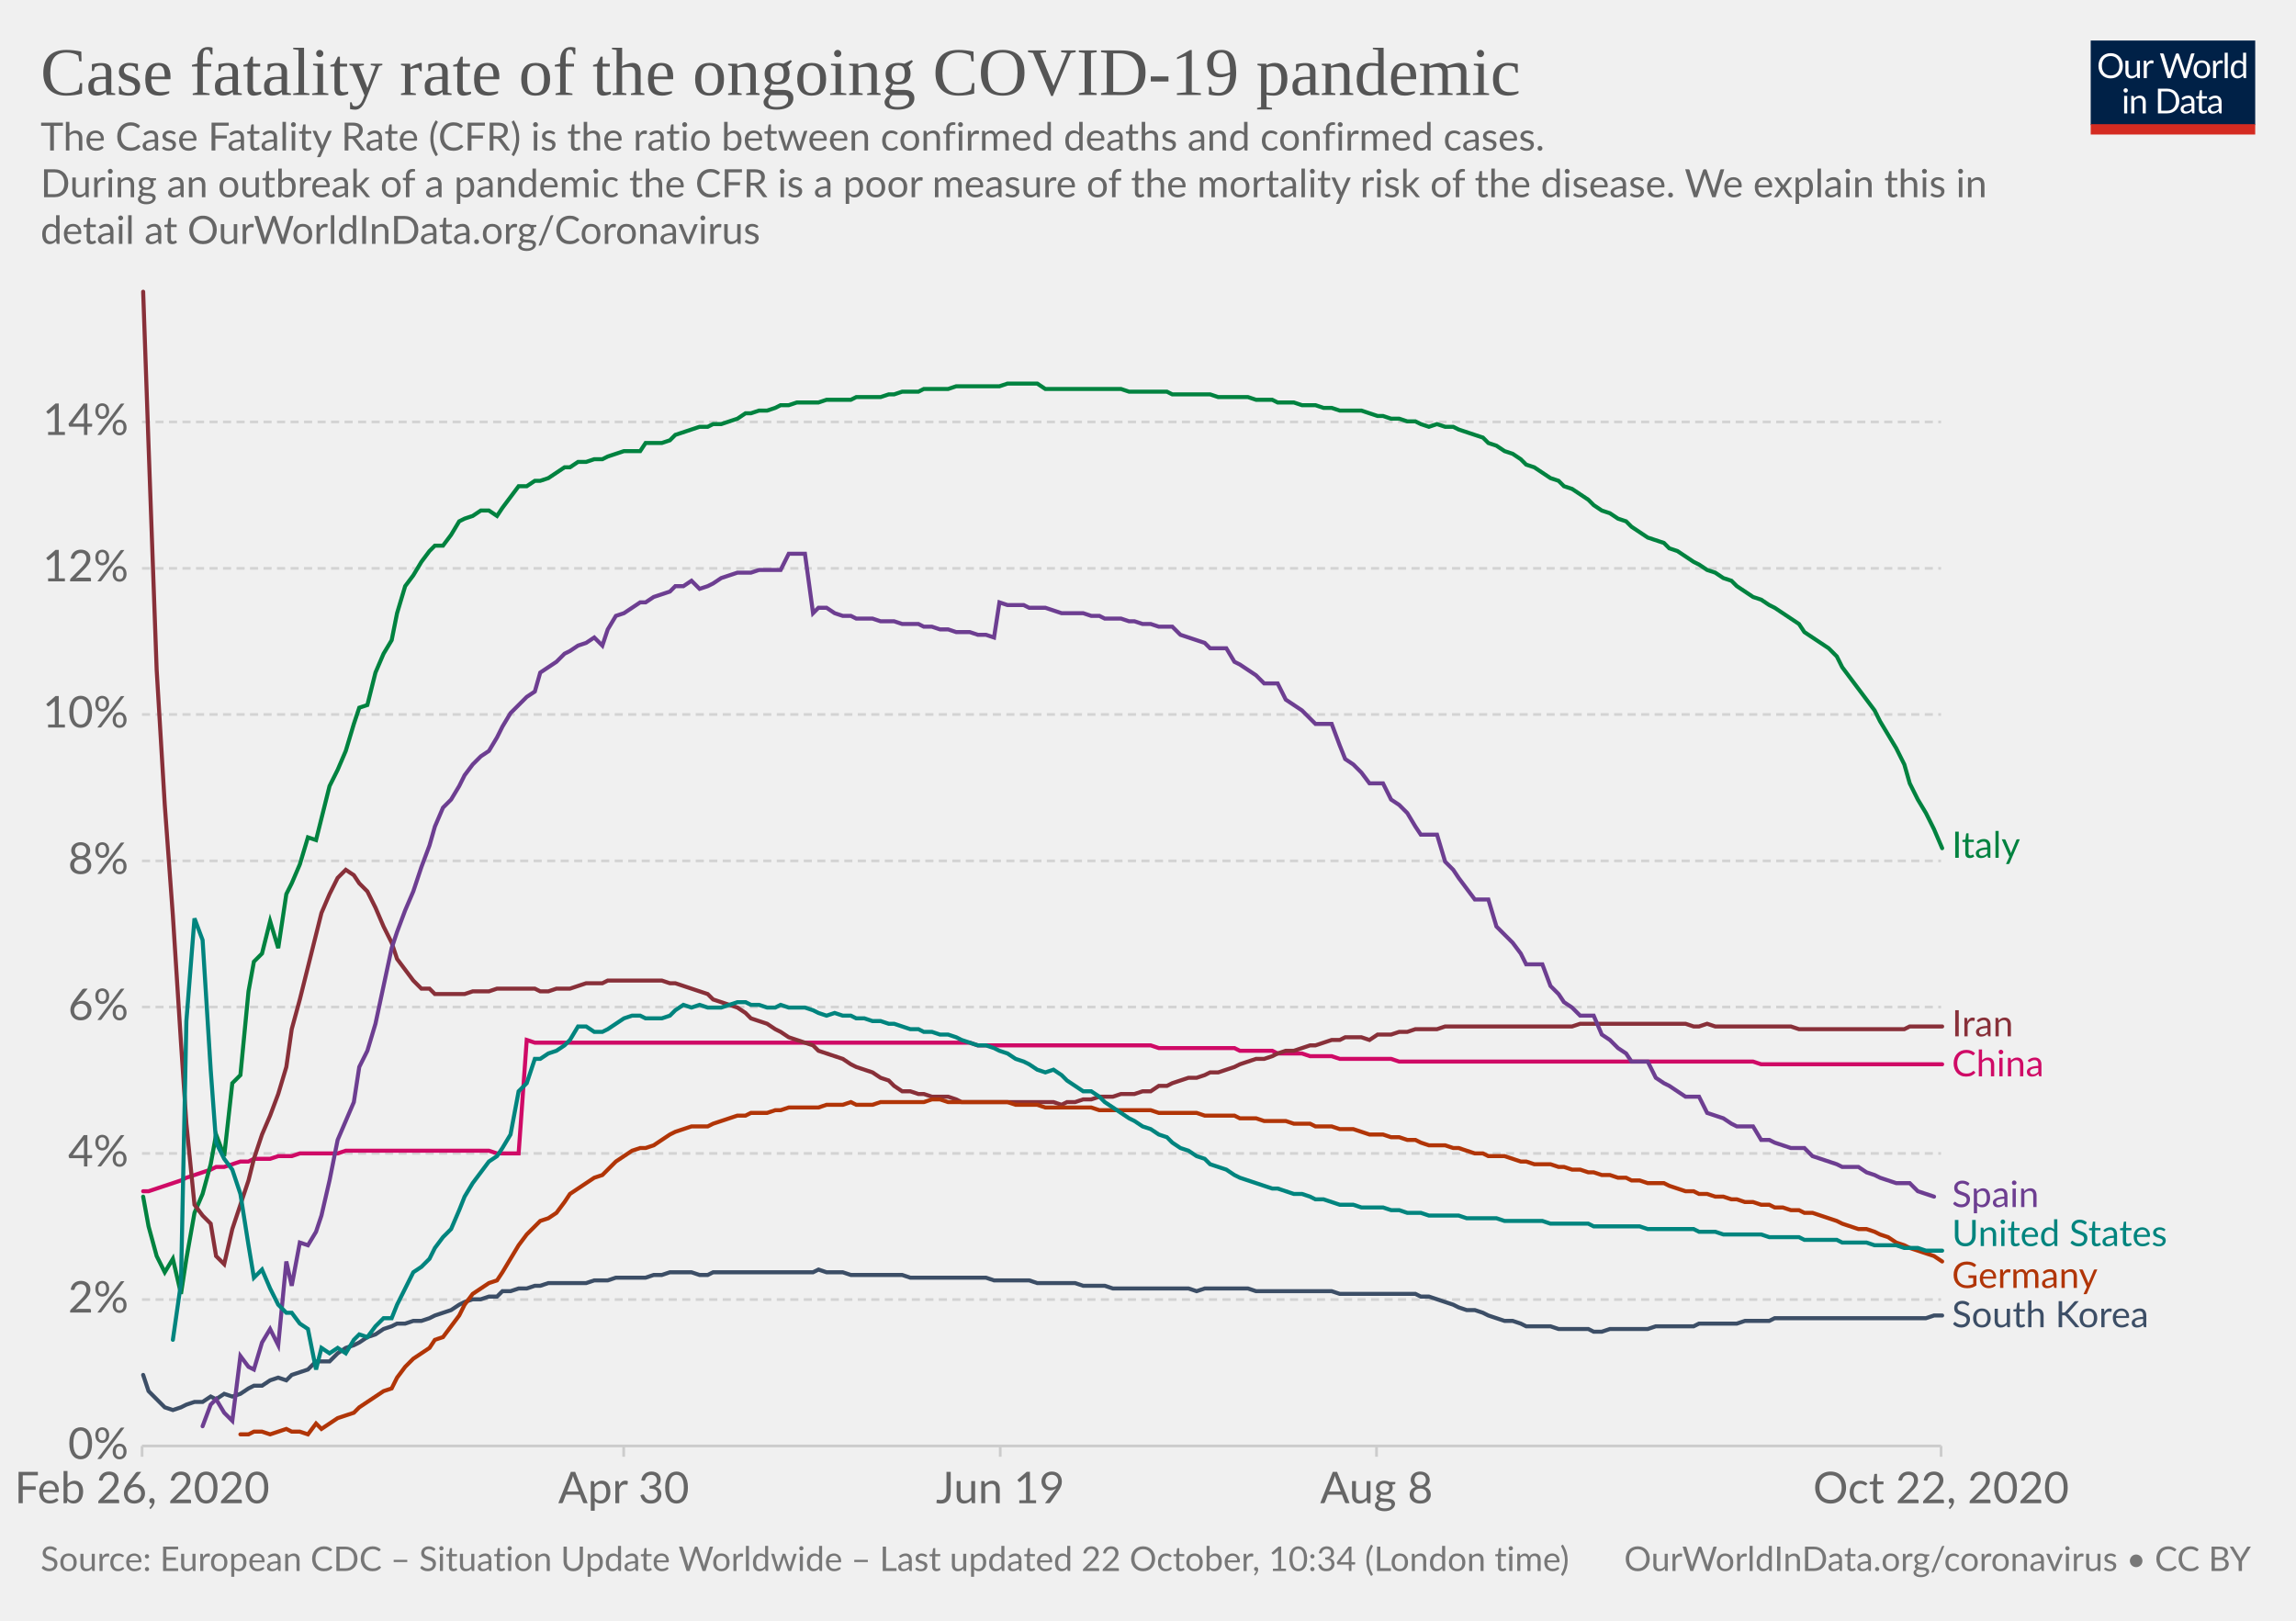
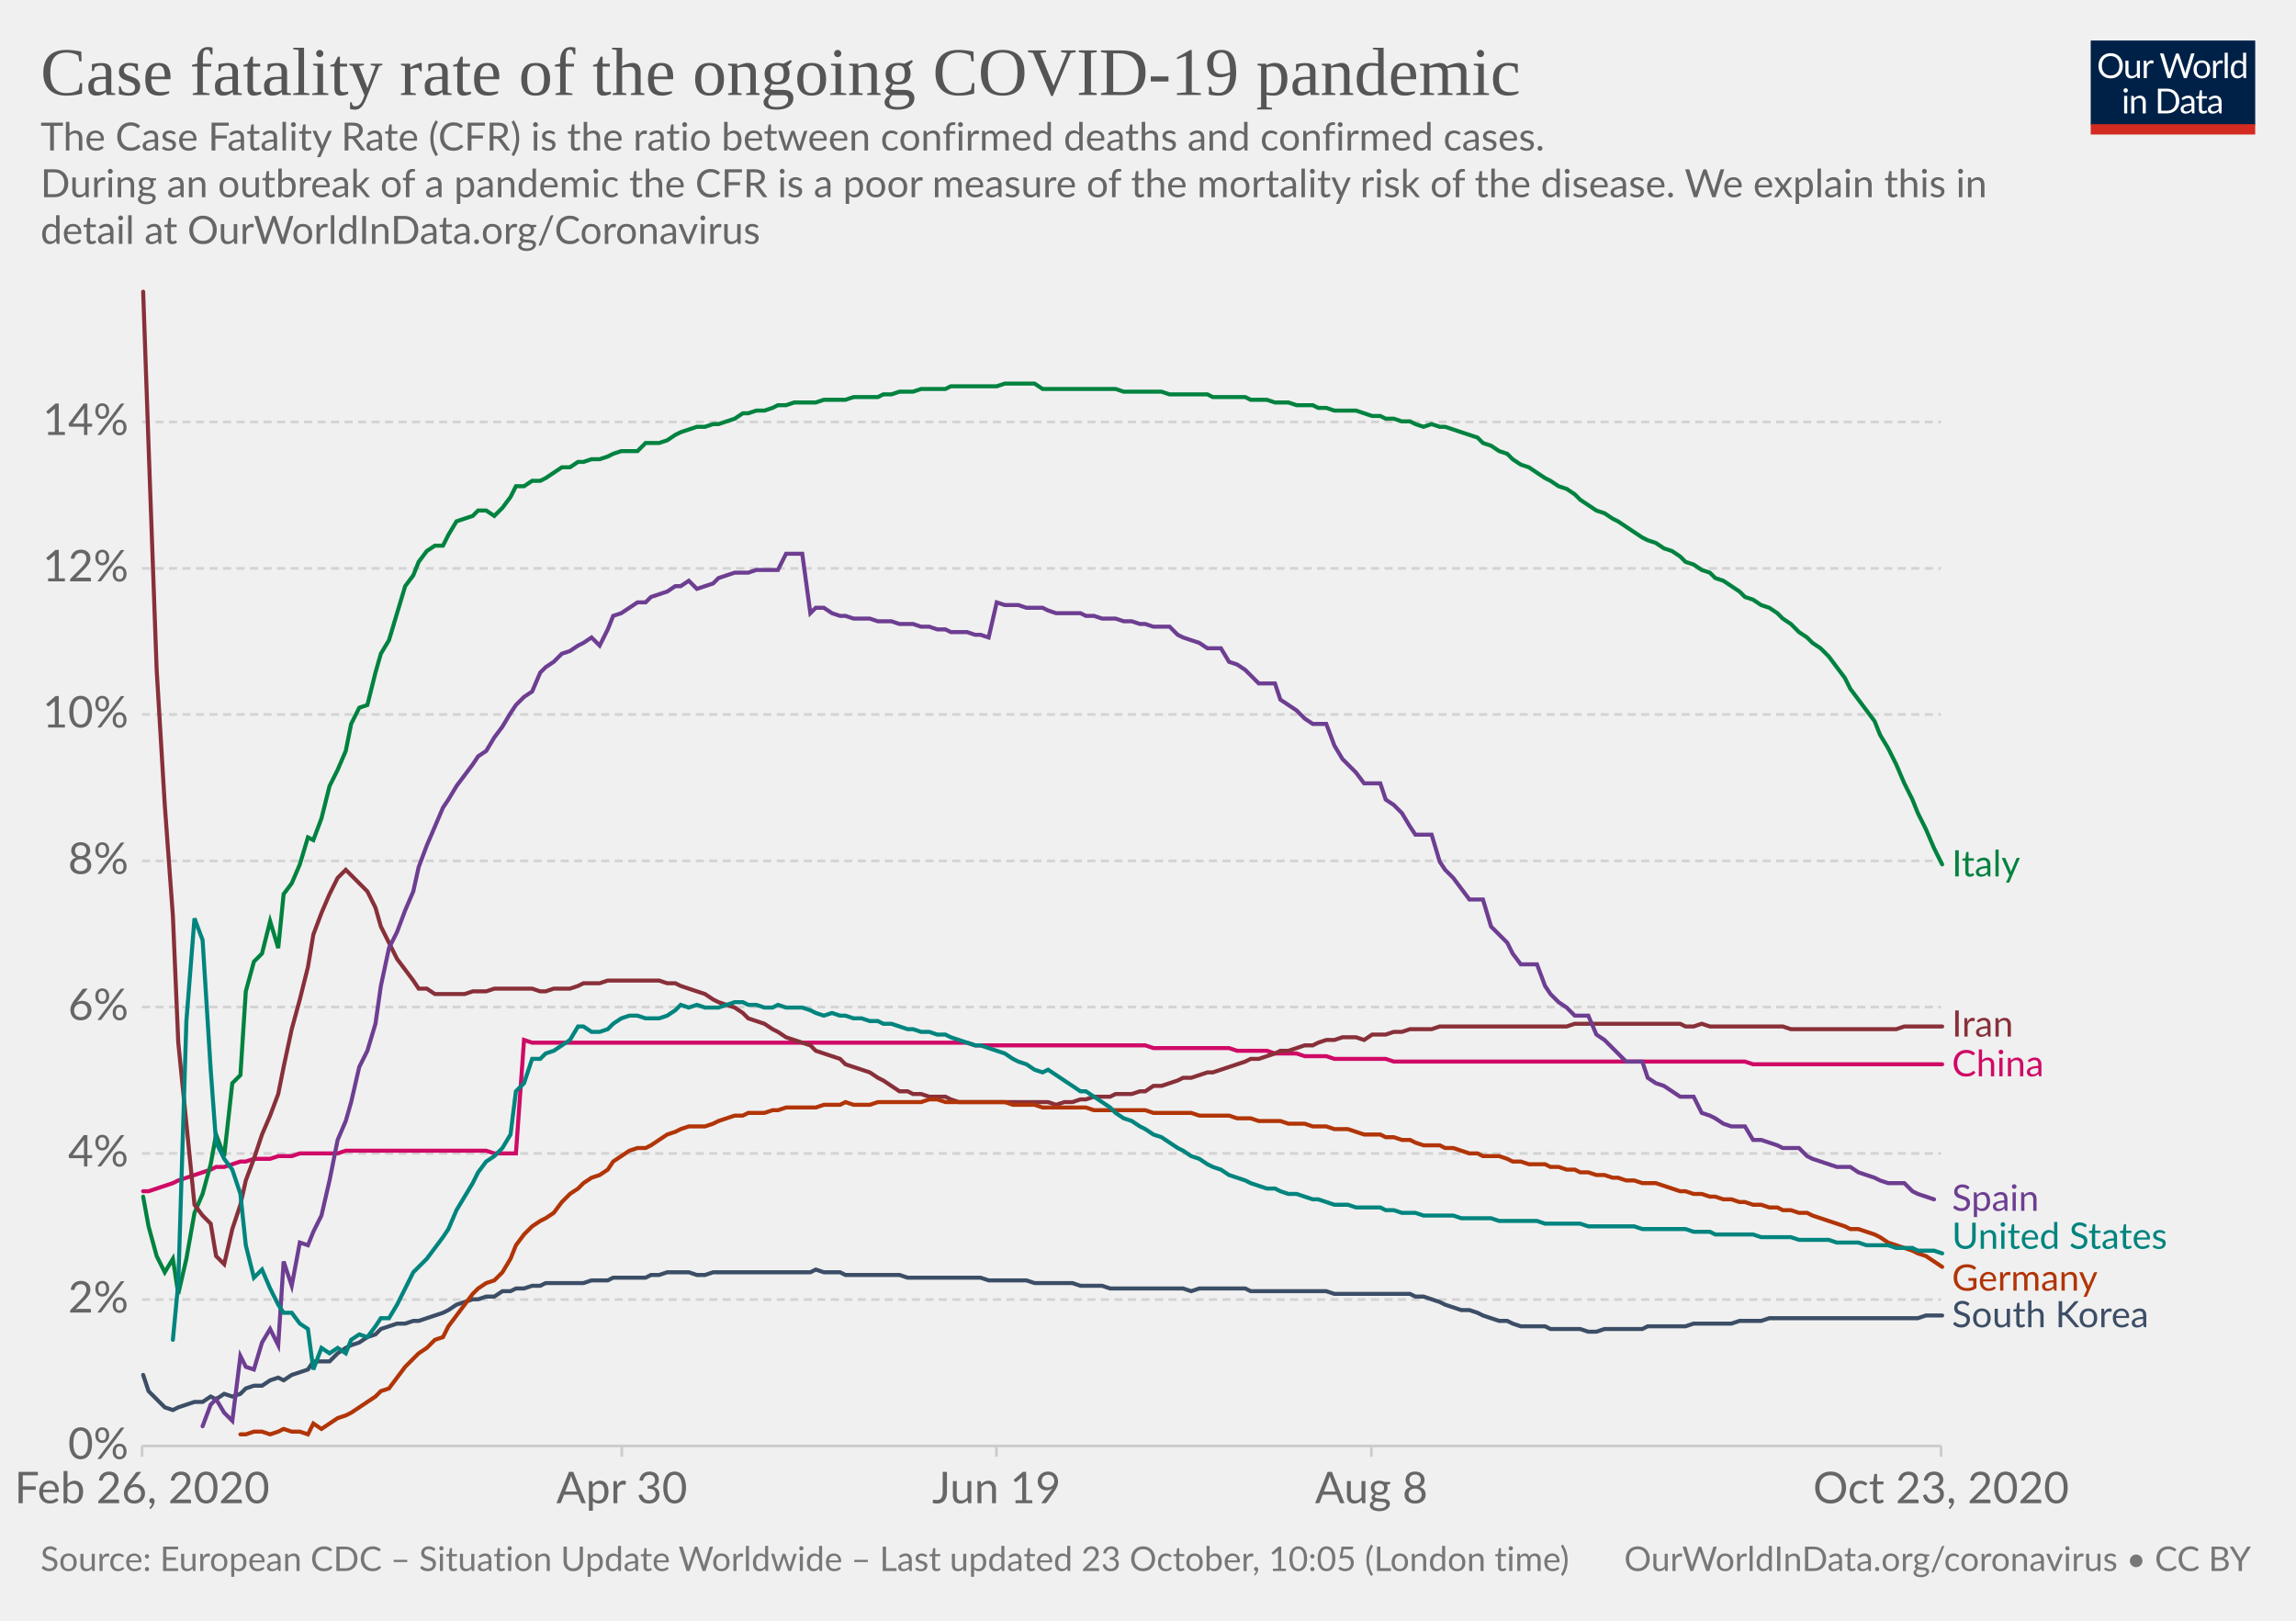
<svg xmlns="http://www.w3.org/2000/svg" version="1.1" style="background-color:#fff;-webkit-font-smoothing:antialiased" width="850" height="600" viewBox="0 0 850 600" font-family="Lato,'Helvetica Neue',Helvetica,Arial,sans-serif" font-size="18" text-rendering="optimizeLegibility">
  <g class="HeaderView">
    <g transform="matrix(.29 0 0 .29 774 15)">
      <svg width="210" height="120" viewBox="0 0 210 120" fill="none">
        <g clip-path="url(#clip0)">
          <path d="M0 0h210v107.89H0V0z" fill="#002147" />
          <path d="M40.98 32.25c0 2.36-.38 4.53-1.12 6.51a14.26 14.26 0 01-8.1 8.4c-1.9.78-4.02 1.17-6.34 1.17a16.6 16.6 0 01-6.33-1.17 14.31 14.31 0 01-8.08-8.4 18.29 18.29 0 01-1.12-6.51c0-2.36.38-4.53 1.12-6.5a14.32 14.32 0 018.07-8.44c1.92-.8 4.03-1.19 6.34-1.19 2.32 0 4.43.4 6.34 1.19 1.92.8 3.56 1.9 4.93 3.34a14.87 14.87 0 013.17 5.1 18.1 18.1 0 011.12 6.5zm-4.38 0c0-1.94-.26-3.68-.8-5.22a10.91 10.91 0 00-2.24-3.89 9.68 9.68 0 00-3.52-2.46 11.95 11.95 0 00-4.62-.86c-1.68 0-3.21.28-4.6.86a9.88 9.88 0 00-3.54 2.46 10.91 10.91 0 00-2.24 3.9c-.53 1.53-.8 3.27-.8 5.2 0 1.94.27 3.68.8 5.22a11.17 11.17 0 002.24 3.9 10.01 10.01 0 003.55 2.44c1.38.56 2.9.83 4.6.83 1.7 0 3.24-.27 4.61-.83a9.8 9.8 0 003.52-2.44 11.17 11.17 0 002.25-3.9c.53-1.54.8-3.28.8-5.21zm26.22-6.54V48H60.5c-.56 0-.9-.27-1.05-.81l-.31-2.4a12.45 12.45 0 01-3.26 2.6c-1.2.64-2.58.96-4.13.96-1.22 0-2.3-.2-3.24-.6a6.52 6.52 0 01-2.33-1.7 7.37 7.37 0 01-1.43-2.67c-.3-1.04-.46-2.2-.46-3.45V25.7h3.91v14.22c0 1.68.38 2.99 1.15 3.91.77.93 1.96 1.39 3.54 1.39 1.16 0 2.24-.27 3.23-.82a10.42 10.42 0 002.8-2.28V25.7h3.91zm8.61 4.47a9.94 9.94 0 012.6-3.56 5.64 5.64 0 013.76-1.3c.47 0 .92.05 1.34.15.44.1.83.27 1.17.49l-.3 2.92c-.09.37-.3.55-.66.55-.2 0-.5-.04-.9-.13a6.21 6.21 0 00-3.24.18c-.54.2-1.03.5-1.47.92-.42.4-.81.9-1.17 1.5-.33.58-.64 1.26-.92 2.02V48H67.7V25.71h2.25c.42 0 .72.08.88.25.16.16.27.44.33.83l.26 3.39zm61.16-13.7L122.75 48h-3.82l-7.99-24.05a21.95 21.95 0 01-.42-1.58 38.36 38.36 0 01-.44 1.58L102.05 48h-3.83L88.4 16.47h3.54c.38 0 .7.1.95.29.26.2.43.43.5.73l6.52 21.9c.1.4.2.83.28 1.28.1.46.2.94.29 1.46l.3-1.46c.12-.47.25-.9.38-1.27l7.41-21.91c.1-.25.26-.48.51-.69.27-.22.58-.33.95-.33h1.23c.38 0 .69.1.92.29.24.2.41.43.53.73l7.4 21.9a28.4 28.4 0 01.68 2.62 29.52 29.52 0 01.52-2.61l6.54-21.91c.07-.27.23-.5.48-.7.27-.21.58-.32.95-.32h3.32zm9.35 8.88c1.63 0 3.1.27 4.4.82a9.43 9.43 0 015.46 5.94c.5 1.4.74 2.98.74 4.73 0 1.76-.25 3.34-.74 4.75a9.43 9.43 0 01-5.46 5.92c-1.3.52-2.77.79-4.4.79-1.64 0-3.12-.27-4.44-.8a9.42 9.42 0 01-3.35-2.3c-.92-1-1.63-2.2-2.13-3.61-.49-1.41-.73-3-.73-4.75s.24-3.33.73-4.73c.5-1.43 1.2-2.64 2.13-3.63a9.4 9.4 0 013.35-2.31c1.32-.55 2.8-.82 4.44-.82zm0 19.89c2.2 0 3.84-.73 4.93-2.2 1.08-1.48 1.63-3.54 1.63-6.18 0-2.66-.55-4.72-1.63-6.2-1.09-1.49-2.73-2.23-4.93-2.23-1.12 0-2.09.2-2.93.57a5.7 5.7 0 00-2.06 1.65 7.5 7.5 0 00-1.24 2.67c-.26 1.04-.4 2.22-.4 3.54 0 2.64.55 4.7 1.64 6.18 1.1 1.47 2.76 2.2 4.99 2.2zm17.97-15.07a9.94 9.94 0 012.6-3.56 5.64 5.64 0 013.76-1.3c.47 0 .91.05 1.34.15.44.1.83.27 1.16.49l-.28 2.92c-.09.37-.31.55-.66.55-.2 0-.5-.04-.9-.13a6.2 6.2 0 00-3.24.18c-.54.2-1.03.5-1.47.92-.43.4-.82.9-1.17 1.5a13.1 13.1 0 00-.92 2.02V48h-3.94V25.71h2.24c.43 0 .72.08.88.25.17.16.28.44.33.83l.27 3.39zm15.04-14.59V48h-3.92V15.6h3.92zm19.55 15.43a6.22 6.22 0 00-2.38-2.05 6.7 6.7 0 00-2.86-.6c-2.07 0-3.66.75-4.77 2.23-1.12 1.48-1.68 3.6-1.68 6.33 0 1.46.13 2.7.38 3.74a7.29 7.29 0 001.1 2.56 4.35 4.35 0 001.78 1.45c.7.3 1.5.46 2.4.46 1.29 0 2.41-.3 3.36-.88a9.6 9.6 0 002.67-2.49V31.02zm3.91-15.43V48h-2.33c-.56 0-.9-.27-1.06-.81l-.35-2.71a12.13 12.13 0 01-3.25 2.77 8.28 8.28 0 01-4.23 1.06 7.31 7.31 0 01-6.14-2.9c-.73-.96-1.3-2.15-1.69-3.57a18.35 18.35 0 01.07-9.48 11.29 11.29 0 011.89-3.7 8.7 8.7 0 017.06-3.34 7.96 7.96 0 016.12 2.62V15.59h3.91zM46.61 70.71V93H42.7V70.71h3.91zm.84-7c0 .39-.08.75-.24 1.09a2.81 2.81 0 01-1.52 1.47 2.67 2.67 0 01-2.16 0 2.9 2.9 0 01-1.45-1.47 2.67 2.67 0 010-2.16c.15-.35.35-.65.6-.9.25-.27.53-.47.85-.62a2.67 2.67 0 012.16 0c.35.15.65.35.9.62.27.25.47.55.62.9.16.34.24.7.24 1.08zm7.97 10.24c.49-.54 1-1.04 1.54-1.48a9.85 9.85 0 013.66-1.84 8.96 8.96 0 015.43.35c.94.4 1.72.97 2.33 1.71a7.36 7.36 0 011.43 2.67c.32 1.04.49 2.19.49 3.45V93h-3.94V78.81c0-1.69-.4-3-1.17-3.92-.76-.93-1.93-1.4-3.5-1.4a6.6 6.6 0 00-3.25.83c-1 .56-1.92 1.31-2.77 2.27V93h-3.94V70.71h2.35c.56 0 .9.28 1.04.82l.3 2.42zm57.7 3.3c0 2.36-.37 4.5-1.11 6.44a14.3 14.3 0 01-3.17 4.98 14.1 14.1 0 01-4.93 3.2c-1.9.76-4.02 1.13-6.33 1.13H85.8V61.47h11.77c2.31 0 4.42.39 6.33 1.15a13.8 13.8 0 018.1 8.18 17.75 17.75 0 011.12 6.45zm-4.37 0c0-1.94-.26-3.67-.8-5.2a10.94 10.94 0 00-2.23-3.87 9.57 9.57 0 00-3.53-2.42 12.23 12.23 0 00-4.61-.83h-7.5v24.62h7.5c1.7 0 3.24-.28 4.61-.84a9.7 9.7 0 003.53-2.4 10.94 10.94 0 002.24-3.87c.53-1.53.8-3.26.8-5.2zm19.8 5.72c-1.8.06-3.34.2-4.62.44-1.26.22-2.3.51-3.1.88-.8.36-1.37.8-1.74 1.3-.35.5-.53 1.05-.53 1.67 0 .58.1 1.1.3 1.52a3 3 0 00.76 1.05c.34.27.73.46 1.17.6.45.11.94.17 1.45.17a7.28 7.28 0 003.5-.81 11.95 11.95 0 002.82-2.2v-4.62zm-12.65-9.11a12.73 12.73 0 013.98-2.66c1.43-.59 3-.88 4.73-.88 1.25 0 2.36.2 3.33.61a6.81 6.81 0 013.94 4.38c.33 1.04.5 2.19.5 3.43V93h-1.74a1.8 1.8 0 01-.88-.18c-.2-.13-.36-.38-.48-.74l-.44-2.12c-.59.55-1.16 1.03-1.72 1.46a9.48 9.48 0 01-3.74 1.7c-.69.15-1.46.23-2.3.23-.87 0-1.69-.12-2.45-.35a5.34 5.34 0 01-3.34-2.93 6.64 6.64 0 01-.49-2.64c0-.88.25-1.72.73-2.53a6.33 6.33 0 012.35-2.17c1.09-.63 2.5-1.15 4.25-1.54 1.75-.41 3.89-.65 6.42-.7v-1.75c0-1.73-.37-3.03-1.12-3.91-.75-.9-1.84-1.34-3.28-1.34-.97 0-1.78.12-2.44.37-.64.23-1.2.5-1.7.81l-1.23.82c-.33.23-.67.35-1 .35-.27 0-.5-.07-.69-.2a2.1 2.1 0 01-.48-.53l-.7-1.25zm27.67 19.5c-1.76 0-3.12-.5-4.07-1.48-.94-.98-1.41-2.4-1.41-4.25V74h-2.68a.9.9 0 01-.6-.2c-.16-.14-.24-.36-.24-.66v-1.56l3.65-.46.9-6.89a.9.9 0 01.29-.52.88.88 0 01.62-.22H142v7.67h6.44V74H142v13.38c0 .94.22 1.63.68 2.09.45.45 1.04.68 1.76.68a3.21 3.21 0 001.85-.53l.55-.35c.16-.12.3-.18.41-.18.2 0 .4.13.55.38l1.15 1.87a7.45 7.45 0 01-2.44 1.5c-.96.35-1.94.52-2.95.52zm19.68-10.4c-1.8.07-3.34.21-4.62.45-1.26.22-2.3.51-3.1.88-.8.36-1.37.8-1.74 1.3-.35.5-.53 1.05-.53 1.67 0 .58.1 1.1.3 1.52.18.42.44.77.76 1.05.34.27.73.46 1.17.6.45.11.94.17 1.45.17a7.3 7.3 0 003.5-.81 12.04 12.04 0 002.82-2.2v-4.62zm-12.65-9.1a12.72 12.72 0 013.99-2.66c1.42-.59 3-.88 4.72-.88 1.25 0 2.36.2 3.33.61a6.81 6.81 0 013.94 4.38c.33 1.04.5 2.19.5 3.43V93h-1.74a1.8 1.8 0 01-.88-.18c-.2-.13-.36-.38-.48-.74l-.44-2.12c-.59.55-1.16 1.03-1.72 1.46a9.48 9.48 0 01-3.74 1.7c-.69.15-1.46.23-2.3.23-.87 0-1.69-.12-2.45-.35a5.33 5.33 0 01-3.34-2.93 6.62 6.62 0 01-.49-2.64c0-.88.25-1.72.73-2.53a6.33 6.33 0 012.35-2.17c1.09-.63 2.5-1.15 4.25-1.54a31.2 31.2 0 016.42-.7v-1.75c0-1.73-.37-3.03-1.12-3.91-.75-.9-1.84-1.34-3.28-1.34-.97 0-1.78.12-2.44.37-.64.23-1.2.5-1.7.81-.46.3-.87.57-1.22.82-.34.23-.68.35-1.02.35-.26 0-.49-.07-.68-.2a1.88 1.88 0 01-.48-.53l-.7-1.25z" fill="#fff" />
          <path fill="#D42B21" d="M0 106.79h210V120H0z" />
        </g>
        <defs>
          <clipPath id="clip0">
            <path fill="#fff" d="M0 0h210v120H0z" />
          </clipPath>
        </defs>
      </svg>
    </g>
    <a href="https://ourworldindata.org/grapher/case-fatality-rate-covid-19?time=2020-02-26..latest" target="_blank" rel="noopener" font-family="&quot;Playfair Display&quot;,Georgia,&quot;Times New Roman&quot;,serif">
      <text font-size="25.2" x="15" y="35.2" fill="#555">
        <tspan x="15" y="35.16">Case fatality rate of the ongoing COVID-19 pandemic</tspan>
      </text>
    </a>
    <text font-size="14.4" x="15" y="55.7" fill="#666">
      <tspan x="15" y="55.72">The Case Fatality Rate (CFR) is the ratio between confirmed deaths and confirmed cases.</tspan>
      <tspan x="15" y="73"> During an outbreak of a pandemic the CFR is a poor measure of the mortality risk of the disease. We explain this in</tspan>
      <tspan x="15" y="90.28">detail at OurWorldInData.org/Coronavirus</tspan>
    </text>
  </g>
  <g class="LineChart">
    <defs>
      <clipPath id="a">
        <path d="M42.56 0h830v897.4h-830z" />
      </clipPath>
    </defs>
    <g class="DualAxisView">
      <g class="HorizontalAxis">
-         <path stroke="#ccc" d="M52.6 535.3v4M230.9 535.3v4M370.3 535.3v4M509.6 535.3v4M718.6 535.3v4" />
+         <path stroke="#ccc" d="M52.6 535.3v4M230.2 535.3v4M368.9 535.3v4M507.7 535.3v4M718.6 535.3v4" />
        <text x="52.6" y="556.5" fill="#666" text-anchor="middle" font-size="16.2">Feb 26, 2020</text>
-         <text x="230.9" y="556.5" fill="#666" text-anchor="middle" font-size="16.2">Apr 30</text>
-         <text x="370.3" y="556.5" fill="#666" text-anchor="middle" font-size="16.2">Jun 19</text>
-         <text x="509.6" y="556.5" fill="#666" text-anchor="middle" font-size="16.2">Aug 8</text>
-         <text x="718.6" y="556.5" fill="#666" text-anchor="middle" font-size="16.2">Oct 22, 2020</text>
+         <text x="230.2" y="556.5" fill="#666" text-anchor="middle" font-size="16.2">Apr 30</text>
+         <text x="368.9" y="556.5" fill="#666" text-anchor="middle" font-size="16.2">Jun 19</text>
+         <text x="507.7" y="556.5" fill="#666" text-anchor="middle" font-size="16.2">Aug 8</text>
+         <text x="718.6" y="556.5" fill="#666" text-anchor="middle" font-size="16.2">Oct 23, 2020</text>
      </g>
      <g class="VerticalAxis" fill="#666" dominant-baseline="middle" text-anchor="end" font-size="16.2">
        <text x="47.56" y="535.3">0%</text>
        <text x="47.56" y="481.1">2%</text>
        <text x="47.56" y="427">4%</text>
        <text x="47.56" y="372.8">6%</text>
        <text x="47.56" y="318.7">8%</text>
        <text x="47.56" y="264.5">10%</text>
        <text x="47.56" y="210.4">12%</text>
        <text x="47.56" y="156.2">14%</text>
      </g>
      <g class="AxisGridLines horizontalLines">
        <path stroke="#ccc" d="M52.56 535.3H718.6" />
        <path stroke="#d3d3d3" stroke-dasharray="3,2" d="M52.56 481.1H718.6M52.56 427H718.6M52.56 372.8H718.6M52.56 318.7H718.6M52.56 264.5H718.6M52.56 210.4H718.6M52.56 156.2H718.6" />
      </g>
    </g>
    <g clip-path="url(#a)">
      <g class="LineLabels" cursor="pointer">
        <g class="legendMark">
-           <text font-size="13.5" x="722.6" y="317.6" fill="#00823F">
-             <tspan x="722.6" y="317.55">Italy</tspan>
+           <text font-size="13.5" x="722.6" y="324.4" fill="#00823F">
+             <tspan x="722.6" y="324.45">Italy</tspan>
          </text>
        </g>
        <g class="legendMark">
-           <text font-size="13.5" x="722.6" y="383.7" fill="#883039">
-             <tspan x="722.6" y="383.65">Iran</tspan>
+           <text font-size="13.5" x="722.6" y="383.8" fill="#883039">
+             <tspan x="722.6" y="383.75">Iran</tspan>
          </text>
        </g>
        <g class="legendMark">
          <text font-size="13.5" x="722.6" y="398.4" fill="#CF0A66">
            <tspan x="722.6" y="398.45">China</tspan>
          </text>
        </g>
        <g class="legendMark">
-           <text font-size="13.5" x="722.6" y="446.9" fill="#6D3E91">
-             <tspan x="722.6" y="446.85">Spain</tspan>
+           <text font-size="13.5" x="722.6" y="448.3" fill="#6D3E91">
+             <tspan x="722.6" y="448.25">Spain</tspan>
          </text>
        </g>
        <g class="legendMark">
-           <text font-size="13.5" x="722.6" y="461.3" fill="#00847E">
-             <tspan x="722.6" y="461.3">United States</tspan>
+           <text font-size="13.5" x="722.6" y="462.3" fill="#00847E">
+             <tspan x="722.6" y="462.3">United States</tspan>
          </text>
        </g>
        <g class="legendMark">
-           <text font-size="13.5" x="722.6" y="476.8" fill="#B13507">
-             <tspan x="722.6" y="476.8">Germany</tspan>
+           <text font-size="13.5" x="722.6" y="477.8" fill="#B13507">
+             <tspan x="722.6" y="477.8">Germany</tspan>
          </text>
        </g>
        <g class="legendMark">
          <text font-size="13.5" x="722.6" y="491.4" fill="#3C4E66">
            <tspan x="722.6" y="491.35">South Korea</tspan>
          </text>
        </g>
      </g>
      <g class="Lines">
        <g class="key-China_0">
-           <path stroke="#CF0A66" stroke-linecap="round" d="M53 441h2l3-1 3-1 3-1 3-1 2-1 3-1 3-1 3-1 2-1h3l3-1 3-1h3l2-1h6l3-1h5l3-1h14l3-1h53l3 1h8l3-42 3 1h161l3 1h64l3 1h28l2 1h12l2 1h9l3 1h8l3 1h19l3 1h131l3 1h67" fill="none" stroke-width="1.5" />
+           <path stroke="#CF0A66" stroke-linecap="round" d="M53 441h2l3-1 3-1 3-1 2-1 3-1 3-1 3-1 3-1 2-1h3l3-1 3-1h2l3-1h6l3-1h5l3-1h14l3-1h52l3 1h8l3-42 3 1h161l3 1h63l3 1h28l3 1h11l3 1h8l3 1h8l3 1h19l3 1h130l3 1h70" fill="none" stroke-width="1.5" />
        </g>
        <g class="key-Italy_0">
-           <path stroke="#00823F" stroke-linecap="round" d="M53 443l2 11 3 11 3 6 3-5 3 13 2-13 3-17 3-7 3-11 2-11 3 8 3-27 3-3 3-31 2-11 3-3 3-12 3 10 3-20 2-4 3-7 3-10 3 1 2-8 3-12 3-6 3-7 3-10 2-6 3-1 3-12 3-7 3-5 2-10 3-10 3-4 3-5 3-4 2-2h3l3-4 3-5 2-1 3-1 3-2h3l3 2 2-3 3-4 3-4h3l3-2h2l3-1 3-2 3-2h2l3-2h3l3-1h3l2-1 3-1 3-1h6l2-3h6l3-1 2-2 3-1 3-1 3-1h3l2-1h3l3-1 3-1 3-2h2l3-1h3l3-1 2-1h3l3-1h8l3-1h9l2-1h9l3-1h2l3-1h6l2-1h9l3-1h16l3-1h11l3 2h28l3 1h14l2 1h14l3 1h11l3 1h6l2 1h6l3 1h5l3 1h3l3 1h8l3 1 3 1h2l3 1h3l3 1h3l2 1 3 1 3-1 3 1h3l2 1 3 1 3 1 3 1 2 2 3 1 3 2 3 1 3 2 2 2 3 1 3 2 3 2 3 1 2 2 3 1 3 2 3 2 2 2 3 2 3 1 3 2 3 1 2 2 3 2 3 2 3 1 3 1 2 2 3 1 3 2 3 2 2 1 3 2 3 1 3 2 3 1 2 2 3 2 3 2 3 1 3 2 2 1 3 2 3 2 3 2 2 3 3 2 3 2 3 2 3 3 2 4 3 4 3 4 3 4 3 4 2 4 3 5 3 5 3 6 2 7 3 6 3 5 3 6 3 7" fill="none" stroke-width="1.5" />
+           <path stroke="#00823F" stroke-linecap="round" d="M53 443l2 11 3 11 3 6 3-5 2 13 3-13 3-17 3-7 3-11 2-11 3 8 3-27 3-3 2-31 3-11 3-3 3-12 3 10 2-20 3-4 3-7 3-10 2 1 3-8 3-12 3-6 3-7 2-10 3-6 3-1 3-12 2-7 3-5 3-10 3-10 3-4 2-5 3-4 3-2h3l2-4 3-5 3-1 3-1 2-2h3l3 2 3-3 3-4 2-4h3l3-2h3l2-1 3-2 3-2h3l3-2h2l3-1h3l3-1 2-1 3-1h6l3-3h5l3-1 3-2 2-1 3-1 3-1h3l3-1h2l3-1 3-1 3-2h2l3-1h3l3-1 2-1h3l3-1h8l3-1h8l3-1h9l2-1h3l3-1h5l3-1h9l2-1h17l3-1h11l3 2h27l3 1h14l3 1h14l2 1h12l2 1h6l3 1h5l3 1h6l2 1h3l3 1h8l3 1 3 1h3l2 1h3l3 1h3l2 1 3 1 3-1 3 1h2l3 1 3 1 3 1 3 1 2 2 3 1 3 2 3 1 2 2 3 2 3 1 3 2 3 2 2 1 3 2 3 1 3 2 2 2 3 2 3 2 3 1 3 2 2 1 3 2 3 2 3 2 2 1 3 1 3 2 3 1 3 2 2 2 3 1 3 2 3 1 2 2 3 1 3 2 3 2 2 2 3 1 3 2 3 1 3 2 2 2 3 2 3 3 3 2 2 2 3 2 3 3 3 4 3 4 2 4 3 4 3 4 3 4 2 5 3 5 3 6 3 7 3 6 2 5 3 6 3 7 3 6" fill="none" stroke-width="1.5" />
        </g>
        <g class="key-South-Korea_0">
-           <path stroke="#3C4E66" stroke-linecap="round" d="M53 509l2 6 3 3 3 3 3 1 3-1 2-1 3-1h3l3-2 2 1 3-2 3 1 3-1 3-2 2-1h3l3-2 3-1 3 1 2-2 3-1 3-1 3-3h5l3-3 3-2 3-1 2-1 3-2 3-1 3-2 3-1 2-1h3l3-1h3l3-1 2-1 3-1 3-1 3-2 2-1 3-1h3l3-1h3l2-2h3l3-1h3l3-1h2l3-1h14l3-1h5l3-1h11l3-1h3l3-1h8l3 1h3l2-1h37l2-1 3 1h6l3 1h19l3 1h28l3 1h13l3 1h14l3 1h8l3 1h28l3 1 3-1h16l3 1h28l3 1h28l2 1h3l3 1 3 1 3 1 2 1 3 1h3l3 1 2 1 3 1 3 1h3l3 1 2 1h9l3 1h11l2 1h3l3-1h14l3-1h14l2-1h14l3-1h9l2-1h56l3-1h3" fill="none" stroke-width="1.5" />
+           <path stroke="#3C4E66" stroke-linecap="round" d="M53 509l2 6 3 3 3 3 3 1 2-1 3-1 3-1h3l3-2 2 1 3-2 3 1 3-1 2-2 3-1h3l3-2 3-1 2 1 3-2 3-1 3-1 2-3h6l3-3 3-2 2-1 3-1 3-2 3-1 2-2 3-1 3-1h3l3-1h2l3-1 3-1 3-1 2-1 3-2 3-1 3-1h2l3-1h3l3-2h3l2-1h3l3-1h3l2-1h14l3-1h6l2-1h12l2-1h3l3-1h8l3 1h3l3-1h36l2-1 3 1h6l2 1h20l3 1h27l3 1h14l3 1h14l3 1h8l3 1h27l3 1 3-1h17l2 1h28l3 1h28l2 1h3l3 1 3 1 2 1 3 1 3 1h3l3 1 2 1 3 1 3 1h3l2 1 3 1h9l2 1h11l3 1h3l3-1h14l2-1h14l3-1h14l3-1h8l3-1h55l3-1h6" fill="none" stroke-width="1.5" />
        </g>
        <g class="key-Iran_0">
-           <path stroke="#883039" stroke-linecap="round" d="M53 108l2 57 3 83 3 50 3 41 3 47 2 30 3 30 3 4 3 3 2 12 3 3 3-13 3-9 3-9 2-8 3-9 3-7 3-8 3-10 2-14 3-11 3-12 3-12 2-8 3-7 3-6 3-3 3 2 2 3 3 3 3 6 3 7 3 6 2 6 3 4 3 4 3 3h3l2 2h11l3-1h6l3-1h14l2 1h3l3-1h5l3-1 3-1h6l2-1h20l3 1h2l3 1 3 1 3 1 3 1 2 2 3 1 3 1 3 1 3 2 2 2 3 1 3 1 3 2 2 1 3 2 3 1 3 1 3 1 2 2 3 1 3 1 3 1 3 2 2 1 3 1 3 1 3 2 3 1 2 2 3 2h3l3 1h2l3 1h6l3 1 2 1h34l3 1 2-1h3l3-1h3l3-1h5l3-1h5l3-1h3l3-2h3l2-1 3-1 3-1h3l3-1 2-1h3l3-1 3-1 2-1 3-1 3-1h3l3-1 2-1 3-1h3l3-1 3-1h2l3-1 3-1h3l2-1h6l3 1 3-2h5l3-1h3l3-1h8l3-1h47l3-1h39l3 1h2l3-1 3 1h28l3 1h39l2-1h12" fill="none" stroke-width="1.5" />
+           <path stroke="#883039" stroke-linecap="round" d="M53 108l2 57 3 83 3 50 3 41 2 47 3 30 3 30 3 4 3 3 2 12 3 3 3-13 3-9 2-9 3-8 3-9 3-7 3-8 2-10 3-14 3-11 3-12 2-12 3-8 3-7 3-6 3-3 2 2 3 3 3 3 3 6 2 7 3 6 3 6 3 4 3 4 2 3h3l3 2h11l3-1h5l3-1h14l3 1h2l3-1h6l3-1 2-1h6l3-1h19l3 1h3l2 1 3 1 3 1 3 1 3 2 2 1 3 1 3 1 3 2 2 2 3 1 3 1 3 2 2 1 3 2 3 1 3 1 3 1 2 2 3 1 3 1 3 1 2 2 3 1 3 1 3 1 3 2 2 1 3 2 3 2h3l2 1h3l3 1h6l2 1 3 1h33l3 1 3-1h3l3-1h2l3-1h6l2-1h6l3-1h2l3-2h3l3-1 3-1 2-1h3l3-1 3-1h2l3-1 3-1 3-1 3-1 2-1h3l3-1 3-1 2-1h3l3-1 3-1h3l2-1 3-1h3l3-1h5l3 1 3-2h5l3-1h3l3-1h8l3-1h47l3-1h39l2 1h3l3-1 3 1h27l3 1h39l3-1h14" fill="none" stroke-width="1.5" />
        </g>
        <g class="key-Germany_0">
-           <path stroke="#B13507" stroke-linecap="round" d="M89 531h3l2-1h3l3 1 3-1 3-1 2 1h3l3 1 3-4 2 2 3-2 3-2 3-1 3-1 2-2 3-2 3-2 3-2 3-1 2-4 3-4 3-3 3-2 3-2 2-3 3-1 3-4 3-4 2-4 3-4 3-2 3-2 3-1 2-3 3-5 3-5 3-4 3-3 2-2 3-1 3-2 3-4 2-3 3-2 3-2 3-2 3-1 2-2 3-3 3-2 3-2 3-1h2l3-1 3-2 3-2 2-1 3-1 3-1h6l2-1 3-1 3-1 3-1h3l2-1h6l3-1h2l3-1h11l3-1h6l3-1 2 1h6l3-1h16l3-1h3l3 1h22l3 1h8l3 1h17l3 1h19l3 1h14l3 1h11l2 1h6l3 1h8l3 1h6l2 1h6l3 1h5l3 1 3 1h5l3 1h3l3 1h3l2 1 3 1h6l3 1h2l3 1 3 1h3l2 1h6l3 1 3 1h2l3 1h6l3 1h2l3 1h3l3 1h2l3 1h3l3 1h3l2 1h3l3 1h6l2 1 3 1 3 1h3l2 1h3l3 1h3l3 1h2l3 1h3l3 1h3l2 1h3l3 1h3l2 1h3l3 1 3 1 3 1 2 1 3 1 3 1h3l3 1 2 1 3 1 3 2 3 1 2 1 3 1 3 1 3 1 3 2" fill="none" stroke-width="1.5" />
+           <path stroke="#B13507" stroke-linecap="round" d="M89 531h2l3-1h3l3 1 3-1 2-1 3 1h3l3 1 2-4 3 2 3-2 3-2 3-1 2-1 3-2 3-2 3-2 2-2 3-1 3-4 3-4 3-3 2-2 3-2 3-3 3-1 2-4 3-4 3-4 3-4 2-2 3-2 3-1 3-3 3-5 2-5 3-4 3-3 3-2 2-1 3-2 3-4 3-3 3-2 2-2 3-2 3-1 3-2 2-3 3-2 3-2 3-1h3l2-1 3-2 3-2 3-1 2-1 3-1h6l3-1 2-1 3-1 3-1h3l2-1h6l3-1h2l3-1h11l3-1h6l2-1 3 1h6l3-1h16l3-1h3l3 1h22l3 1h8l3 1h16l3 1h19l3 1h14l3 1h11l3 1h5l3 1h8l3 1h6l3 1h5l3 1h5l3 1 3 1h6l2 1h3l3 1h3l2 1 3 1h6l2 1h3l3 1 3 1h3l2 1h6l3 1 2 1h3l3 1h6l2 1h3l3 1h3l2 1h3l3 1h3l3 1h2l3 1h3l3 1h5l3 1 3 1 3 1h2l3 1h3l3 1h2l3 1h3l3 1h2l3 1h3l3 1h3l2 1h3l3 1h3l2 1 3 1 3 1 3 1 3 1 2 1h3l3 1 3 1 2 1 3 2 3 1 3 1 3 1 2 1 3 1 3 2 3 2" fill="none" stroke-width="1.5" />
        </g>
        <g class="key-Spain_0">
-           <path stroke="#6D3E91" stroke-linecap="round" d="M75 528l3-8 2-2 3 5 3 3 3-24 3 4 2 1 3-10 3-5 3 6 3-31 2 9 3-16 3 1 3-5 2-6 3-13 3-15 3-7 3-7 2-13 3-6 3-10 3-14 3-14 2-6 3-8 3-7 3-9 3-8 2-7 3-7 3-3 3-5 2-4 3-4 3-3 3-2 3-5 2-4 3-5 3-3 3-3 3-2 2-7 3-2 3-2 3-3 2-1 3-2 3-1 3-2 3 3 2-6 3-5 3-1 3-2 3-2h2l3-2 3-1 3-1 2-2h3l3-2 3 3 3-1 2-1 3-2 3-1 3-1h5l3-1h8l3-6h6l3 22 2-2h3l3 2 3 1h3l2 1h6l3 1h5l3 1h6l2 1h3l3 1h3l3 1h5l3 1h3l3 1 2-13 3 1h6l2 1h6l3 1 3 1h8l3 1h3l2 1h6l3 1h2l3 1h3l3 1h5l3 3 3 1 3 1 3 1 2 2h6l3 5 2 1 3 2 3 2 3 3h5l3 6 3 2 3 2 3 3 2 2h6l3 8 2 5 3 2 3 3 3 4h5l3 6 3 2 3 3 3 5 2 3h6l3 10 3 3 2 3 3 4 3 4h5l3 10 3 3 3 3 3 4 2 4h6l3 8 3 3 2 3 3 2 3 3h5l3 7 3 2 3 3 3 2 2 3h6l3 6 3 2 2 1 3 2 3 2h5l3 6 3 1 3 1 3 2 2 1h6l3 5h3l2 1 3 1 3 1h5l3 3 3 1 3 1 3 1 2 1h6l3 2 3 1 2 1 3 1 3 1h5l3 3 3 1 3 1" fill="none" stroke-width="1.5" />
+           <path stroke="#6D3E91" stroke-linecap="round" d="M75 528l3-8 2-2 3 5 3 3 3-24 2 4 3 1 3-10 3-5 3 6 2-31 3 9 3-16 3 1 2-5 3-6 3-13 3-15 3-7 2-7 3-13 3-6 3-10 2-14 3-14 3-6 3-8 3-7 2-9 3-8 3-7 3-7 2-3 3-5 3-4 3-4 2-3 3-2 3-5 3-4 3-5 2-3 3-3 3-2 3-7 2-2 3-2 3-3 3-1 3-2 2-1 3-2 3 3 3-6 2-5 3-1 3-2 3-2h3l2-2 3-1 3-1 3-2h2l3-2 3 3 3-1 3-1 2-2 3-1 3-1h5l3-1h8l3-6h6l3 22 2-2h3l3 2 3 1h2l3 1h6l3 1h5l3 1h5l3 1h3l3 1h3l2 1h6l3 1h2l3 1 3-13 3 1h5l3 1h6l2 1 3 1h9l2 1h3l3 1h5l3 1h3l3 1h2l3 1h6l3 3 2 1 3 1 3 1 3 2h5l3 5 3 1 3 2 2 2 3 3h6l2 6 3 2 3 2 3 3 3 2h5l3 8 3 5 2 2 3 3 3 4h6l2 6 3 2 3 3 3 5 2 3h6l3 10 2 3 3 3 3 4 3 4h5l3 10 3 3 3 3 2 4 3 4h6l3 8 2 3 3 3 3 2 3 3h5l3 7 3 2 3 3 2 2 3 3h6l2 6 3 2 3 1 3 2 3 2h5l3 6 3 1 2 1 3 2 3 1h5l3 5h3l3 1 3 1 2 1h6l3 3 2 1 3 1 3 1 3 1h5l3 2 3 1 3 1 2 1 3 1h6l3 3 2 1 3 1 3 1" fill="none" stroke-width="1.5" />
        </g>
        <g class="key-United-States_0">
-           <path stroke="#00847E" stroke-linecap="round" d="M64 496l3-21 2-97 3-38 3 8 3 48 2 27 3 6 3 4 3 9 3 19 2 12 3-3 3 7 3 6 3 3h2l3 4 3 2 3 15 2-8 3 2 3-2 3 2 3-5 2-2 3 1 3-4 3-3h3l2-5 3-6 3-6 3-2 3-3 2-4 3-4 3-3 3-7 2-5 3-5 3-4 3-4 3-2 2-3 3-5 3-16 3-3 3-9h2l3-2 3-1 3-2 2-2 3-5h3l3 2h3l2-1 3-2 3-2 3-1h3l2 1h6l3-1 2-2 3-2 3 1 3-1 3 1h5l3-1 3-1h3l2 1h3l3 1h3l2-1 3 1h6l3 1 2 1 3 1 3-1 3 1h3l2 1h3l3 1h3l3 1h2l3 1 3 1h3l2 1h3l3 1h3l3 1 2 1 3 1 3 1h3l3 1 2 1 3 1 3 2 3 1 2 1 3 2 3 1 3-1 3 2 2 2 3 2 3 2h3l3 2 2 2 3 2 3 2 3 2 2 1 3 2 3 1 3 2 3 1 2 2 3 2 3 1 3 2 3 1 2 2 3 1 3 1 3 2 2 1 3 1 3 1 3 1 3 1h2l3 1 3 1h3l3 1 2 1h3l3 1 3 1h5l3 1h8l3 1h3l3 1h5l3 1h11l3 1h11l3 1h14l3 1h14l2 1h17l3 1h17l2 1h6l3 1h14l3 1h11l2 1h12l2 1h9l3 1h8l3 1h5l3 1h6" fill="none" stroke-width="1.5" />
+           <path stroke="#00847E" stroke-linecap="round" d="M64 496l2-21 3-97 3-38 3 8 3 48 2 27 3 6 3 4 3 9 2 19 3 12 3-3 3 7 3 6 2 3h3l3 4 3 2 2 15 3-8 3 2 3-2 3 2 2-5 3-2 3 1 3-4 2-3h3l3-5 3-6 3-6 2-2 3-3 3-4 3-4 2-3 3-7 3-5 3-5 2-4 3-4 3-2 3-3 3-5 2-16 3-3 3-9h3l2-2 3-1 3-2 3-2 3-5h2l3 2h3l3-1 2-2 3-2 3-1h3l3 1h5l3-1 3-2 2-2 3 1 3-1 3 1h5l3-1 3-1h3l2 1h3l3 1h3l2-1 3 1h6l3 1 2 1 3 1 3-1 3 1h2l3 1h3l3 1h3l2 1h3l3 1 3 1h2l3 1h3l3 1h3l2 1 3 1 3 1 3 1h2l3 1 3 1 3 1 3 2 2 1 3 1 3 2 3 1 2-1 3 2 3 2 3 2 3 2h2l3 2 3 2 3 2 2 2 3 2 3 1 3 2 2 1 3 2 3 1 3 2 3 2 2 1 3 2 3 1 3 2 2 1 3 1 3 2 3 1 3 1 2 1 3 1 3 1h3l2 1 3 1h3l3 1 3 1h2l3 1 3 1h5l3 1h9l2 1h3l3 1h5l3 1h11l3 1h11l3 1h14l3 1h13l3 1h17l3 1h16l3 1h6l2 1h14l3 1h11l3 1h11l3 1h8l3 1h8l3 1h6l2 1h6l3 1" fill="none" stroke-width="1.5" />
        </g>
      </g>
    </g>
  </g>
  <g class="SourcesFooter" fill="#777">
    <g class="clickable" fill="#777">
      <text font-size="12.6" x="15" y="581.6">
-         <tspan x="15" y="581.58">Source: European CDC – Situation Update Worldwide – Last updated 22 October, 10:34 (London time)</tspan>
+         <tspan x="15" y="581.58">Source: European CDC – Situation Update Worldwide – Last updated 23 October, 10:05 (London time)</tspan>
      </text>
    </g>
    <text font-size="12.6" x="601.3" y="581.6">
      <tspan x="601.27" y="581.58">
        <a target="_blank" href="https://ourworldindata.org/coronavirus" fill="#777">OurWorldInData.org/coronavirus</a> • <a class="cclogo" href="http://creativecommons.org/licenses/by/4.0/deed.en_US" target="_blank" fill="#777">CC BY</a>
      </tspan>
    </text>
  </g>
</svg>
